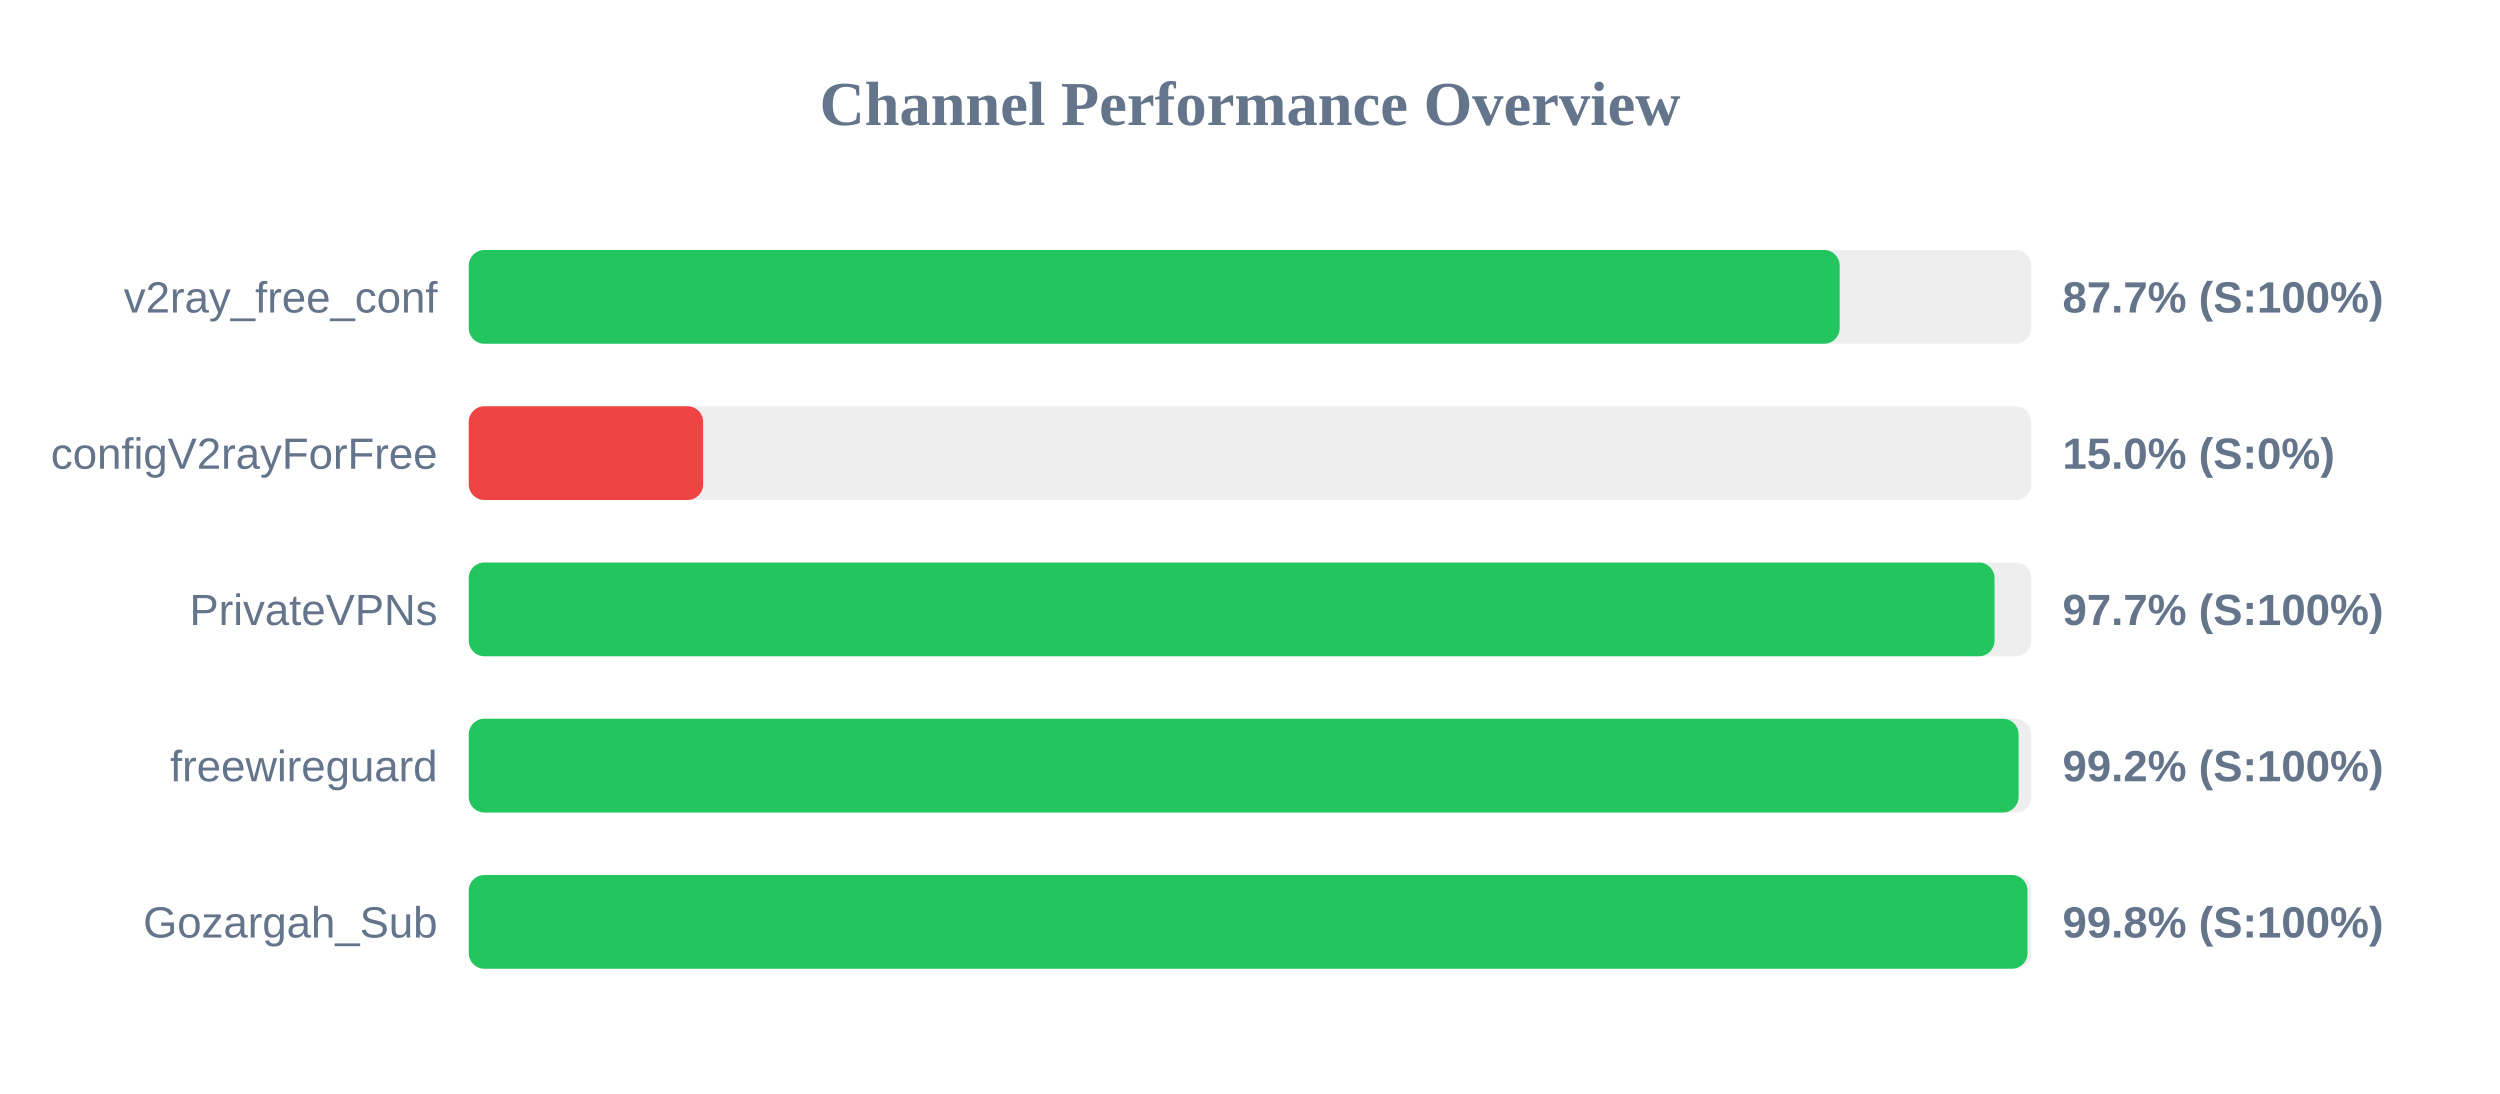
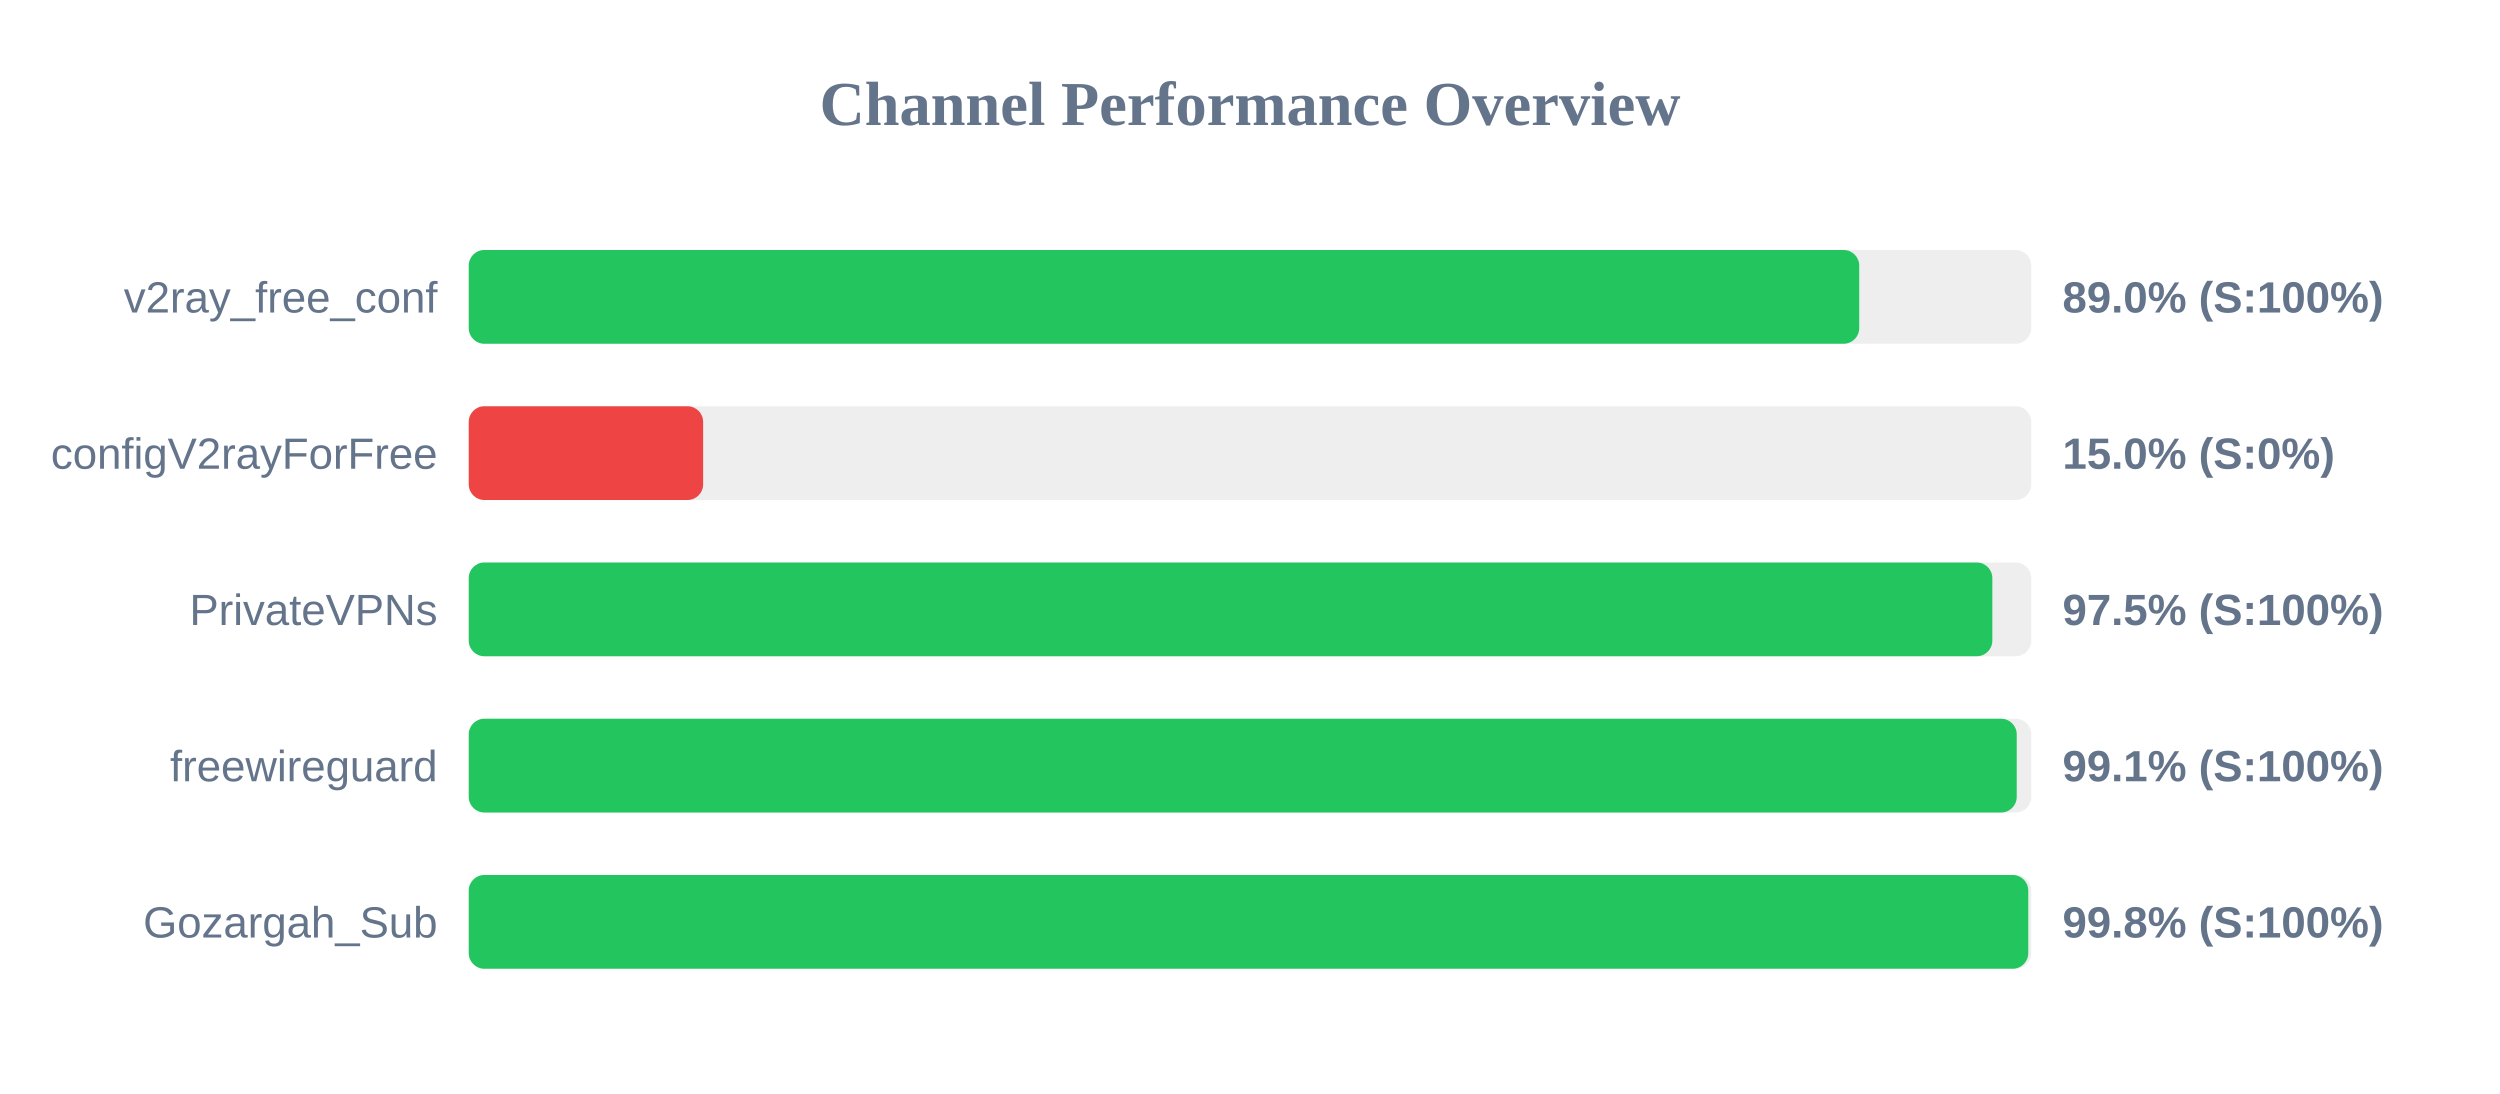
<svg xmlns="http://www.w3.org/2000/svg" width="800" height="350" version="1.1">
  <style>
        .row { font: 14px Arial; fill: #64748b; }
        .score { font: bold 14px Arial; fill: #64748b; }
    </style>
  <text x="400" y="40" text-anchor="middle" font-size="20px" font-weight="bold" fill="#64748b">Channel Performance Overview</text>
  <rect x="150" y="80" width="500" height="30" fill="#eee" rx="5" />
-   <rect x="150" y="80" width="438.7" height="30" fill="#22c55e" rx="5" />
+   <rect x="150" y="80" width="444.95" height="30" fill="#22c55e" rx="5" />
  <text x="140" y="100" text-anchor="end" class="row">v2ray_free_conf</text>
-   <text x="660" y="100" text-anchor="start" class="score">87.7% (S:100%)</text>
+   <text x="660" y="100" text-anchor="start" class="score">89.0% (S:100%)</text>
  <rect x="150" y="130" width="500" height="30" fill="#eee" rx="5" />
  <rect x="150" y="130" width="75.0" height="30" fill="#ef4444" rx="5" />
  <text x="140" y="150" text-anchor="end" class="row">configV2rayForFree</text>
  <text x="660" y="150" text-anchor="start" class="score">15.0% (S:0%)</text>
  <rect x="150" y="180" width="500" height="30" fill="#eee" rx="5" />
-   <rect x="150" y="180" width="488.25" height="30" fill="#22c55e" rx="5" />
+   <rect x="150" y="180" width="487.55" height="30" fill="#22c55e" rx="5" />
  <text x="140" y="200" text-anchor="end" class="row">PrivateVPNs</text>
-   <text x="660" y="200" text-anchor="start" class="score">97.7% (S:100%)</text>
+   <text x="660" y="200" text-anchor="start" class="score">97.5% (S:100%)</text>
  <rect x="150" y="230" width="500" height="30" fill="#eee" rx="5" />
-   <rect x="150" y="230" width="495.95" height="30" fill="#22c55e" rx="5" />
+   <rect x="150" y="230" width="495.35" height="30" fill="#22c55e" rx="5" />
  <text x="140" y="250" text-anchor="end" class="row">freewireguard</text>
-   <text x="660" y="250" text-anchor="start" class="score">99.2% (S:100%)</text>
+   <text x="660" y="250" text-anchor="start" class="score">99.1% (S:100%)</text>
  <rect x="150" y="280" width="500" height="30" fill="#eee" rx="5" />
-   <rect x="150" y="280" width="498.8" height="30" fill="#22c55e" rx="5" />
+   <rect x="150" y="280" width="499.05" height="30" fill="#22c55e" rx="5" />
  <text x="140" y="300" text-anchor="end" class="row">Gozargah_Sub</text>
  <text x="660" y="300" text-anchor="start" class="score">99.8% (S:100%)</text>
</svg>
